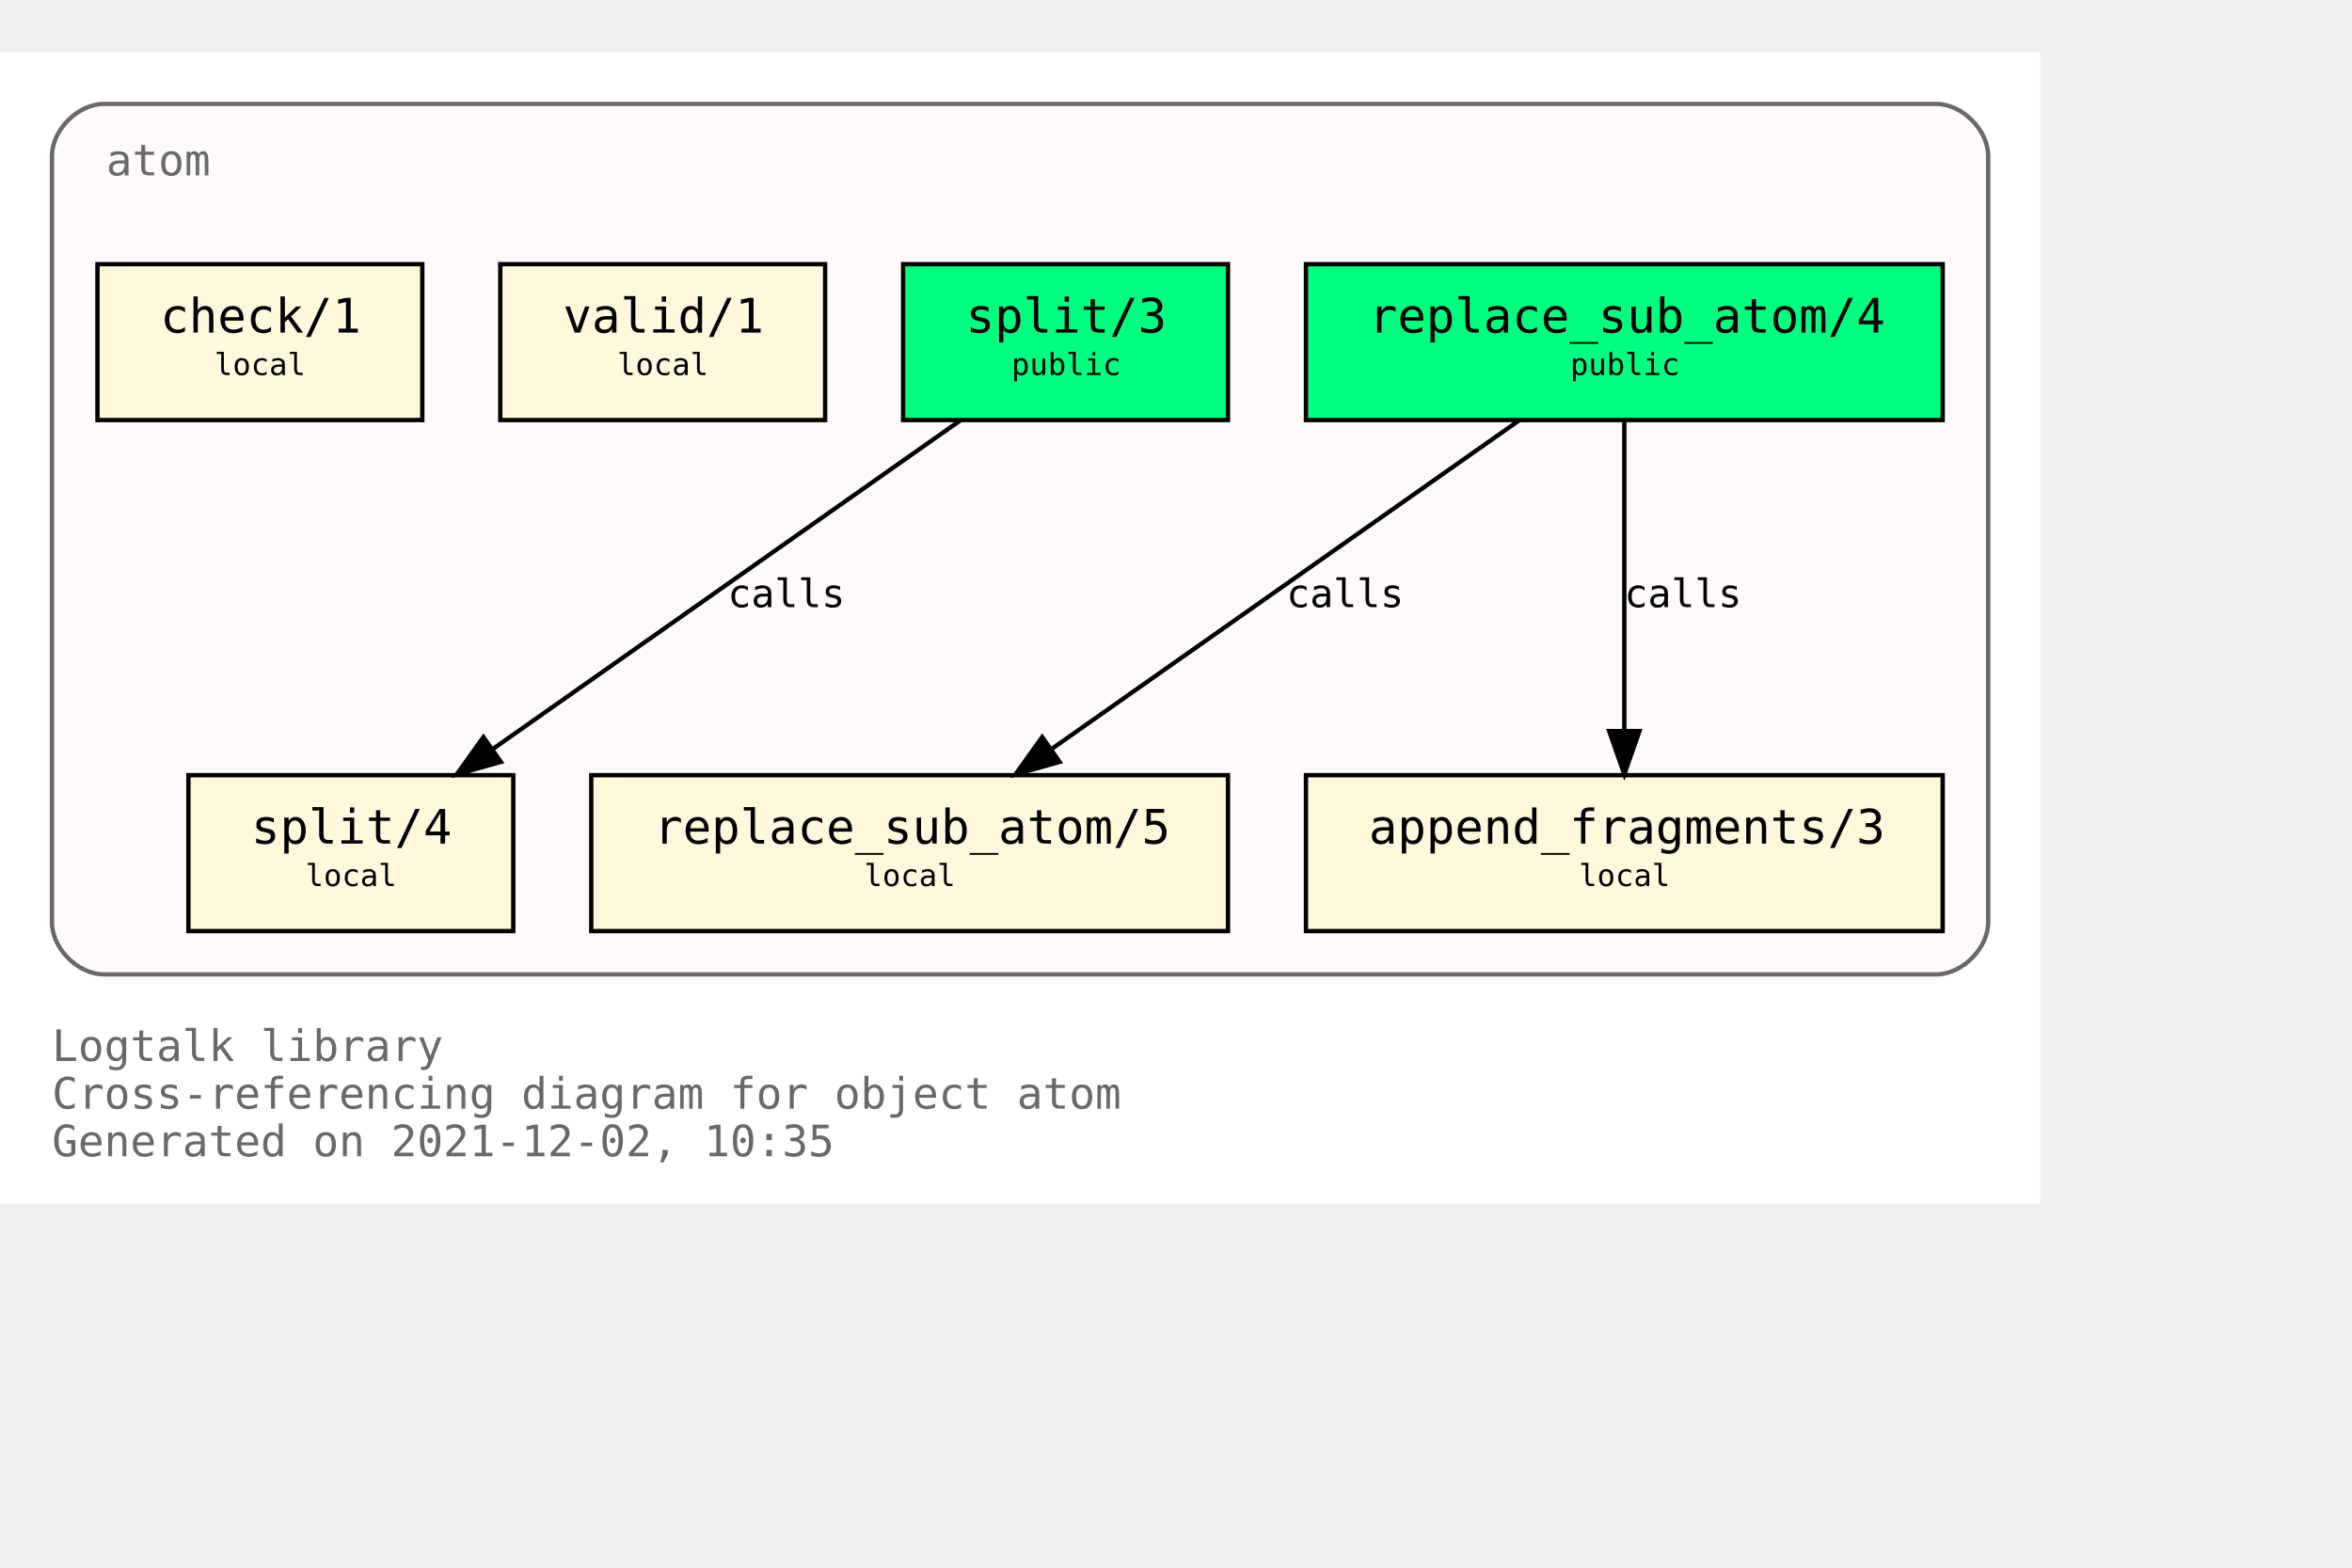
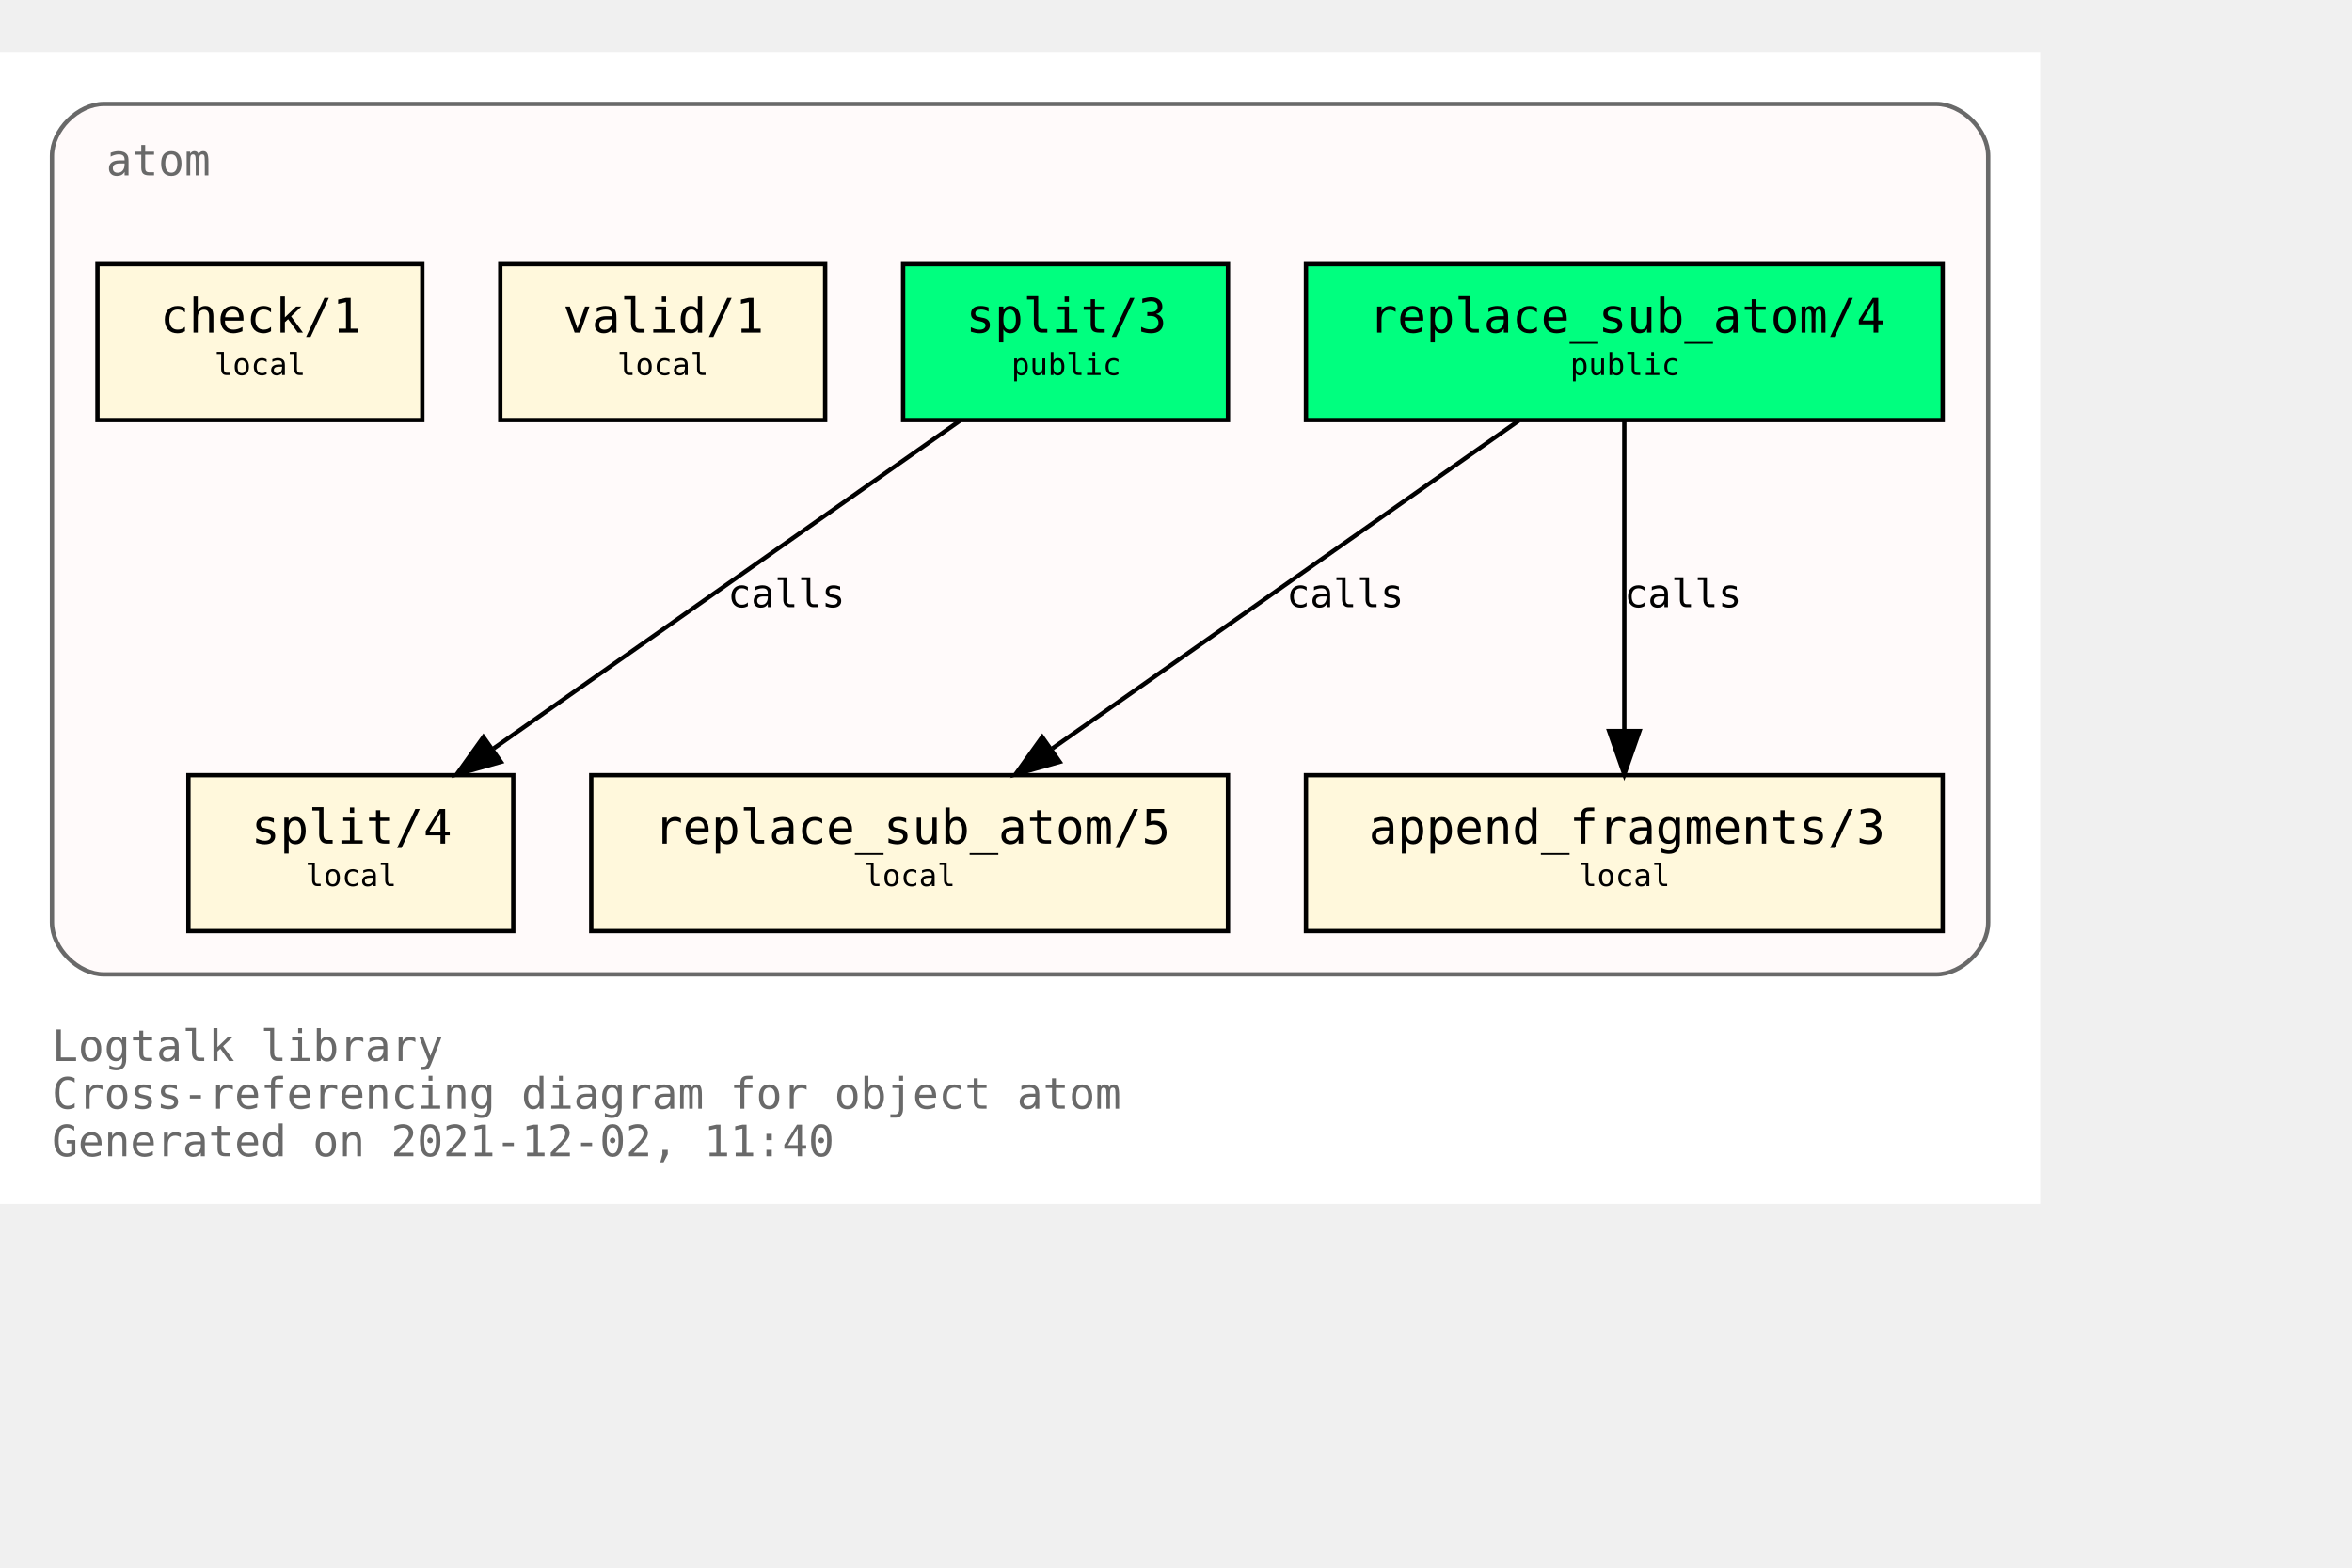
<svg xmlns="http://www.w3.org/2000/svg" xmlns:xlink="http://www.w3.org/1999/xlink" width="615pt" height="410pt" viewBox="72.00 72.00 543.00 338.00">
  <g id="graph0" class="graph" transform="scale(1 1) rotate(0) translate(76 334)">
    <polygon fill="white" stroke="transparent" points="-4,4 -4,-262 467,-262 467,4 -4,4" />
    <text text-anchor="start" x="8" y="-29" font-family="Monospace" font-size="10.00" fill="dimgray">Logtalk library</text>
    <text text-anchor="start" x="8" y="-18" font-family="Monospace" font-size="10.00" fill="dimgray">Cross-referencing diagram for object atom</text>
-     <text text-anchor="start" x="8" y="-7" font-family="Monospace" font-size="10.00" fill="dimgray">Generated on 2021-12-02, 10:35</text>
+     <text text-anchor="start" x="8" y="-7" font-family="Monospace" font-size="10.00" fill="dimgray">Generated on 2021-12-02, 11:40</text>
    <g id="clust1" class="cluster">
      <g id="a_clust1">
        <a xlink:title="atom">
          <path fill="snow" stroke="dimgray" d="M20,-49C20,-49 443,-49 443,-49 449,-49 455,-55 455,-61 455,-61 455,-238 455,-238 455,-244 449,-250 443,-250 443,-250 20,-250 20,-250 14,-250 8,-244 8,-238 8,-238 8,-61 8,-61 8,-55 14,-49 20,-49" />
          <g id="a_clust1_0">
-             <a xlink:href="https://github.com/LogtalkDotOrg/logtalk3/tree/2075777df771d94dc9e997b55ffd69222c99eb1d/library/types/atom.lgt" xlink:title="https://github.com/LogtalkDotOrg/logtalk3/tree/2075777df771d94dc9e997b55ffd69222c99eb1d/library/types/atom.lgt">
+             <a xlink:href="https://github.com/LogtalkDotOrg/logtalk3/tree/76eb8a7f02e34ca7daff6f504354094e9cbef754/library/types/atom.lgt" xlink:title="https://github.com/LogtalkDotOrg/logtalk3/tree/76eb8a7f02e34ca7daff6f504354094e9cbef754/library/types/atom.lgt">
              <text text-anchor="start" x="20.5" y="-233.5" font-family="Monospace" font-size="10.00" fill="dimgray">atom</text>
            </a>
          </g>
        </a>
      </g>
    </g>
    <g id="node1" class="node">
      <g id="a_node1">
-         <a xlink:href="https://github.com/LogtalkDotOrg/logtalk3/tree/2075777df771d94dc9e997b55ffd69222c99eb1d/library/types/atom.lgt#L32" xlink:title="https://github.com/LogtalkDotOrg/logtalk3/tree/2075777df771d94dc9e997b55ffd69222c99eb1d/library/types/atom.lgt#L32">
+         <a xlink:href="https://github.com/LogtalkDotOrg/logtalk3/tree/76eb8a7f02e34ca7daff6f504354094e9cbef754/library/types/atom.lgt#L32" xlink:title="https://github.com/LogtalkDotOrg/logtalk3/tree/76eb8a7f02e34ca7daff6f504354094e9cbef754/library/types/atom.lgt#L32">
          <polygon fill="springgreen" stroke="black" points="444.5,-213 297.5,-213 297.5,-177 444.5,-177 444.5,-213" />
          <text text-anchor="start" x="306" y="-197.8" font-family="Monospace" font-size="9.00"> </text>
          <text text-anchor="start" x="312" y="-197.2" font-family="Monospace" font-size="11.00">replace_sub_atom/4</text>
          <text text-anchor="start" x="431" y="-197.8" font-family="Monospace" font-size="9.00"> </text>
          <text text-anchor="start" x="306" y="-186.8" font-family="Monospace" font-size="9.00"> </text>
          <text text-anchor="start" x="358.5" y="-187.4" font-family="Monospace" font-size="7.00">public</text>
          <text text-anchor="start" x="431" y="-186.8" font-family="Monospace" font-size="9.00"> </text>
        </a>
      </g>
    </g>
    <g id="node4" class="node">
      <g id="a_node4">
-         <a xlink:href="https://github.com/LogtalkDotOrg/logtalk3/tree/2075777df771d94dc9e997b55ffd69222c99eb1d/library/types/atom.lgt#L54" xlink:title="https://github.com/LogtalkDotOrg/logtalk3/tree/2075777df771d94dc9e997b55ffd69222c99eb1d/library/types/atom.lgt#L54">
+         <a xlink:href="https://github.com/LogtalkDotOrg/logtalk3/tree/76eb8a7f02e34ca7daff6f504354094e9cbef754/library/types/atom.lgt#L54" xlink:title="https://github.com/LogtalkDotOrg/logtalk3/tree/76eb8a7f02e34ca7daff6f504354094e9cbef754/library/types/atom.lgt#L54">
          <polygon fill="cornsilk" stroke="black" points="279.5,-95 132.5,-95 132.5,-59 279.5,-59 279.5,-95" />
          <text text-anchor="start" x="141" y="-79.8" font-family="Monospace" font-size="9.00"> </text>
          <text text-anchor="start" x="147" y="-79.2" font-family="Monospace" font-size="11.00">replace_sub_atom/5</text>
          <text text-anchor="start" x="266" y="-79.8" font-family="Monospace" font-size="9.00"> </text>
          <text text-anchor="start" x="141" y="-68.8" font-family="Monospace" font-size="9.00"> </text>
          <text text-anchor="start" x="195.5" y="-69.4" font-family="Monospace" font-size="7.00">local</text>
          <text text-anchor="start" x="266" y="-68.8" font-family="Monospace" font-size="9.00"> </text>
        </a>
      </g>
    </g>
    <g id="edge1" class="edge">
      <g id="a_edge1">
-         <a xlink:href="https://github.com/LogtalkDotOrg/logtalk3/tree/2075777df771d94dc9e997b55ffd69222c99eb1d/library/types/atom.lgt#L46" xlink:title="calls">
+         <a xlink:href="https://github.com/LogtalkDotOrg/logtalk3/tree/76eb8a7f02e34ca7daff6f504354094e9cbef754/library/types/atom.lgt#L46" xlink:title="calls">
          <path fill="none" stroke="black" d="M346.65,-176.88C318.14,-156.84 270.76,-123.53 238.97,-101.18" />
          <polygon fill="black" stroke="black" points="240.64,-98.07 230.45,-95.19 236.61,-103.8 240.64,-98.07" />
        </a>
      </g>
      <g id="a_edge1-label">
-         <a xlink:href="https://github.com/LogtalkDotOrg/logtalk3/tree/2075777df771d94dc9e997b55ffd69222c99eb1d/library/types/atom.lgt#L46" xlink:title="https://github.com/LogtalkDotOrg/logtalk3/tree/2075777df771d94dc9e997b55ffd69222c99eb1d/library/types/atom.lgt#L46">
+         <a xlink:href="https://github.com/LogtalkDotOrg/logtalk3/tree/76eb8a7f02e34ca7daff6f504354094e9cbef754/library/types/atom.lgt#L46" xlink:title="https://github.com/LogtalkDotOrg/logtalk3/tree/76eb8a7f02e34ca7daff6f504354094e9cbef754/library/types/atom.lgt#L46">
          <text text-anchor="start" x="293" y="-133.8" font-family="Monospace" font-size="9.00">calls</text>
        </a>
      </g>
    </g>
    <g id="node5" class="node">
      <g id="a_node5">
-         <a xlink:href="https://github.com/LogtalkDotOrg/logtalk3/tree/2075777df771d94dc9e997b55ffd69222c99eb1d/library/types/atom.lgt#L65" xlink:title="https://github.com/LogtalkDotOrg/logtalk3/tree/2075777df771d94dc9e997b55ffd69222c99eb1d/library/types/atom.lgt#L65">
+         <a xlink:href="https://github.com/LogtalkDotOrg/logtalk3/tree/76eb8a7f02e34ca7daff6f504354094e9cbef754/library/types/atom.lgt#L65" xlink:title="https://github.com/LogtalkDotOrg/logtalk3/tree/76eb8a7f02e34ca7daff6f504354094e9cbef754/library/types/atom.lgt#L65">
          <polygon fill="cornsilk" stroke="black" points="444.5,-95 297.5,-95 297.5,-59 444.5,-59 444.5,-95" />
          <text text-anchor="start" x="306" y="-79.8" font-family="Monospace" font-size="9.00"> </text>
          <text text-anchor="start" x="312" y="-79.2" font-family="Monospace" font-size="11.00">append_fragments/3</text>
          <text text-anchor="start" x="431" y="-79.8" font-family="Monospace" font-size="9.00"> </text>
          <text text-anchor="start" x="306" y="-68.8" font-family="Monospace" font-size="9.00"> </text>
          <text text-anchor="start" x="360.5" y="-69.4" font-family="Monospace" font-size="7.00">local</text>
          <text text-anchor="start" x="431" y="-68.8" font-family="Monospace" font-size="9.00"> </text>
        </a>
      </g>
    </g>
    <g id="edge2" class="edge">
      <g id="a_edge2">
-         <a xlink:href="https://github.com/LogtalkDotOrg/logtalk3/tree/2075777df771d94dc9e997b55ffd69222c99eb1d/library/types/atom.lgt#L46" xlink:title="calls">
+         <a xlink:href="https://github.com/LogtalkDotOrg/logtalk3/tree/76eb8a7f02e34ca7daff6f504354094e9cbef754/library/types/atom.lgt#L46" xlink:title="calls">
          <path fill="none" stroke="black" d="M371,-176.88C371,-158.04 371,-127.47 371,-105.3" />
          <polygon fill="black" stroke="black" points="374.5,-105.19 371,-95.19 367.5,-105.19 374.5,-105.19" />
        </a>
      </g>
      <g id="a_edge2-label">
-         <a xlink:href="https://github.com/LogtalkDotOrg/logtalk3/tree/2075777df771d94dc9e997b55ffd69222c99eb1d/library/types/atom.lgt#L46" xlink:title="https://github.com/LogtalkDotOrg/logtalk3/tree/2075777df771d94dc9e997b55ffd69222c99eb1d/library/types/atom.lgt#L46">
+         <a xlink:href="https://github.com/LogtalkDotOrg/logtalk3/tree/76eb8a7f02e34ca7daff6f504354094e9cbef754/library/types/atom.lgt#L46" xlink:title="https://github.com/LogtalkDotOrg/logtalk3/tree/76eb8a7f02e34ca7daff6f504354094e9cbef754/library/types/atom.lgt#L46">
          <text text-anchor="start" x="371" y="-133.8" font-family="Monospace" font-size="9.00">calls</text>
        </a>
      </g>
    </g>
    <g id="node2" class="node">
      <g id="a_node2">
-         <a xlink:href="https://github.com/LogtalkDotOrg/logtalk3/tree/2075777df771d94dc9e997b55ffd69222c99eb1d/library/types/atom.lgt#L39" xlink:title="https://github.com/LogtalkDotOrg/logtalk3/tree/2075777df771d94dc9e997b55ffd69222c99eb1d/library/types/atom.lgt#L39">
+         <a xlink:href="https://github.com/LogtalkDotOrg/logtalk3/tree/76eb8a7f02e34ca7daff6f504354094e9cbef754/library/types/atom.lgt#L39" xlink:title="https://github.com/LogtalkDotOrg/logtalk3/tree/76eb8a7f02e34ca7daff6f504354094e9cbef754/library/types/atom.lgt#L39">
          <polygon fill="springgreen" stroke="black" points="279.5,-213 204.5,-213 204.5,-177 279.5,-177 279.5,-213" />
          <text text-anchor="start" x="213" y="-197.8" font-family="Monospace" font-size="9.00"> </text>
          <text text-anchor="start" x="219" y="-197.2" font-family="Monospace" font-size="11.00">split/3</text>
          <text text-anchor="start" x="266" y="-197.8" font-family="Monospace" font-size="9.00"> </text>
          <text text-anchor="start" x="213" y="-186.8" font-family="Monospace" font-size="9.00"> </text>
          <text text-anchor="start" x="229.5" y="-187.4" font-family="Monospace" font-size="7.00">public</text>
          <text text-anchor="start" x="266" y="-186.8" font-family="Monospace" font-size="9.00"> </text>
        </a>
      </g>
    </g>
    <g id="node6" class="node">
      <g id="a_node6">
-         <a xlink:href="https://github.com/LogtalkDotOrg/logtalk3/tree/2075777df771d94dc9e997b55ffd69222c99eb1d/library/types/atom.lgt#L77" xlink:title="https://github.com/LogtalkDotOrg/logtalk3/tree/2075777df771d94dc9e997b55ffd69222c99eb1d/library/types/atom.lgt#L77">
+         <a xlink:href="https://github.com/LogtalkDotOrg/logtalk3/tree/76eb8a7f02e34ca7daff6f504354094e9cbef754/library/types/atom.lgt#L77" xlink:title="https://github.com/LogtalkDotOrg/logtalk3/tree/76eb8a7f02e34ca7daff6f504354094e9cbef754/library/types/atom.lgt#L77">
          <polygon fill="cornsilk" stroke="black" points="114.5,-95 39.5,-95 39.5,-59 114.5,-59 114.5,-95" />
          <text text-anchor="start" x="48" y="-79.8" font-family="Monospace" font-size="9.00"> </text>
          <text text-anchor="start" x="54" y="-79.2" font-family="Monospace" font-size="11.00">split/4</text>
          <text text-anchor="start" x="101" y="-79.8" font-family="Monospace" font-size="9.00"> </text>
          <text text-anchor="start" x="48" y="-68.8" font-family="Monospace" font-size="9.00"> </text>
          <text text-anchor="start" x="66.5" y="-69.4" font-family="Monospace" font-size="7.00">local</text>
          <text text-anchor="start" x="101" y="-68.8" font-family="Monospace" font-size="9.00"> </text>
        </a>
      </g>
    </g>
    <g id="edge3" class="edge">
      <g id="a_edge3">
-         <a xlink:href="https://github.com/LogtalkDotOrg/logtalk3/tree/2075777df771d94dc9e997b55ffd69222c99eb1d/library/types/atom.lgt#L70" xlink:title="calls">
+         <a xlink:href="https://github.com/LogtalkDotOrg/logtalk3/tree/76eb8a7f02e34ca7daff6f504354094e9cbef754/library/types/atom.lgt#L70" xlink:title="calls">
          <path fill="none" stroke="black" d="M217.65,-176.88C189.14,-156.84 141.76,-123.53 109.97,-101.18" />
          <polygon fill="black" stroke="black" points="111.64,-98.07 101.45,-95.19 107.61,-103.8 111.64,-98.07" />
        </a>
      </g>
      <g id="a_edge3-label">
-         <a xlink:href="https://github.com/LogtalkDotOrg/logtalk3/tree/2075777df771d94dc9e997b55ffd69222c99eb1d/library/types/atom.lgt#L70" xlink:title="https://github.com/LogtalkDotOrg/logtalk3/tree/2075777df771d94dc9e997b55ffd69222c99eb1d/library/types/atom.lgt#L70">
+         <a xlink:href="https://github.com/LogtalkDotOrg/logtalk3/tree/76eb8a7f02e34ca7daff6f504354094e9cbef754/library/types/atom.lgt#L70" xlink:title="https://github.com/LogtalkDotOrg/logtalk3/tree/76eb8a7f02e34ca7daff6f504354094e9cbef754/library/types/atom.lgt#L70">
          <text text-anchor="start" x="164" y="-133.8" font-family="Monospace" font-size="9.00">calls</text>
        </a>
      </g>
    </g>
    <g id="node3" class="node">
      <g id="a_node3">
-         <a xlink:href="https://github.com/LogtalkDotOrg/logtalk3/tree/2075777df771d94dc9e997b55ffd69222c99eb1d/library/types/atom.lgt#L88" xlink:title="https://github.com/LogtalkDotOrg/logtalk3/tree/2075777df771d94dc9e997b55ffd69222c99eb1d/library/types/atom.lgt#L88">
+         <a xlink:href="https://github.com/LogtalkDotOrg/logtalk3/tree/76eb8a7f02e34ca7daff6f504354094e9cbef754/library/types/atom.lgt#L88" xlink:title="https://github.com/LogtalkDotOrg/logtalk3/tree/76eb8a7f02e34ca7daff6f504354094e9cbef754/library/types/atom.lgt#L88">
          <polygon fill="cornsilk" stroke="black" points="186.5,-213 111.5,-213 111.5,-177 186.5,-177 186.5,-213" />
          <text text-anchor="start" x="120" y="-197.8" font-family="Monospace" font-size="9.00"> </text>
          <text text-anchor="start" x="126" y="-197.2" font-family="Monospace" font-size="11.00">valid/1</text>
          <text text-anchor="start" x="173" y="-197.8" font-family="Monospace" font-size="9.00"> </text>
          <text text-anchor="start" x="120" y="-186.8" font-family="Monospace" font-size="9.00"> </text>
          <text text-anchor="start" x="138.5" y="-187.4" font-family="Monospace" font-size="7.00">local</text>
          <text text-anchor="start" x="173" y="-186.8" font-family="Monospace" font-size="9.00"> </text>
        </a>
      </g>
    </g>
    <g id="node7" class="node">
      <g id="a_node7">
-         <a xlink:href="https://github.com/LogtalkDotOrg/logtalk3/tree/2075777df771d94dc9e997b55ffd69222c99eb1d/library/types/atom.lgt#L91" xlink:title="https://github.com/LogtalkDotOrg/logtalk3/tree/2075777df771d94dc9e997b55ffd69222c99eb1d/library/types/atom.lgt#L91">
+         <a xlink:href="https://github.com/LogtalkDotOrg/logtalk3/tree/76eb8a7f02e34ca7daff6f504354094e9cbef754/library/types/atom.lgt#L91" xlink:title="https://github.com/LogtalkDotOrg/logtalk3/tree/76eb8a7f02e34ca7daff6f504354094e9cbef754/library/types/atom.lgt#L91">
          <polygon fill="cornsilk" stroke="black" points="93.5,-213 18.5,-213 18.5,-177 93.5,-177 93.5,-213" />
          <text text-anchor="start" x="27" y="-197.8" font-family="Monospace" font-size="9.00"> </text>
          <text text-anchor="start" x="33" y="-197.2" font-family="Monospace" font-size="11.00">check/1</text>
          <text text-anchor="start" x="80" y="-197.8" font-family="Monospace" font-size="9.00"> </text>
          <text text-anchor="start" x="27" y="-186.8" font-family="Monospace" font-size="9.00"> </text>
          <text text-anchor="start" x="45.5" y="-187.4" font-family="Monospace" font-size="7.00">local</text>
          <text text-anchor="start" x="80" y="-186.8" font-family="Monospace" font-size="9.00"> </text>
        </a>
      </g>
    </g>
  </g>
</svg>
